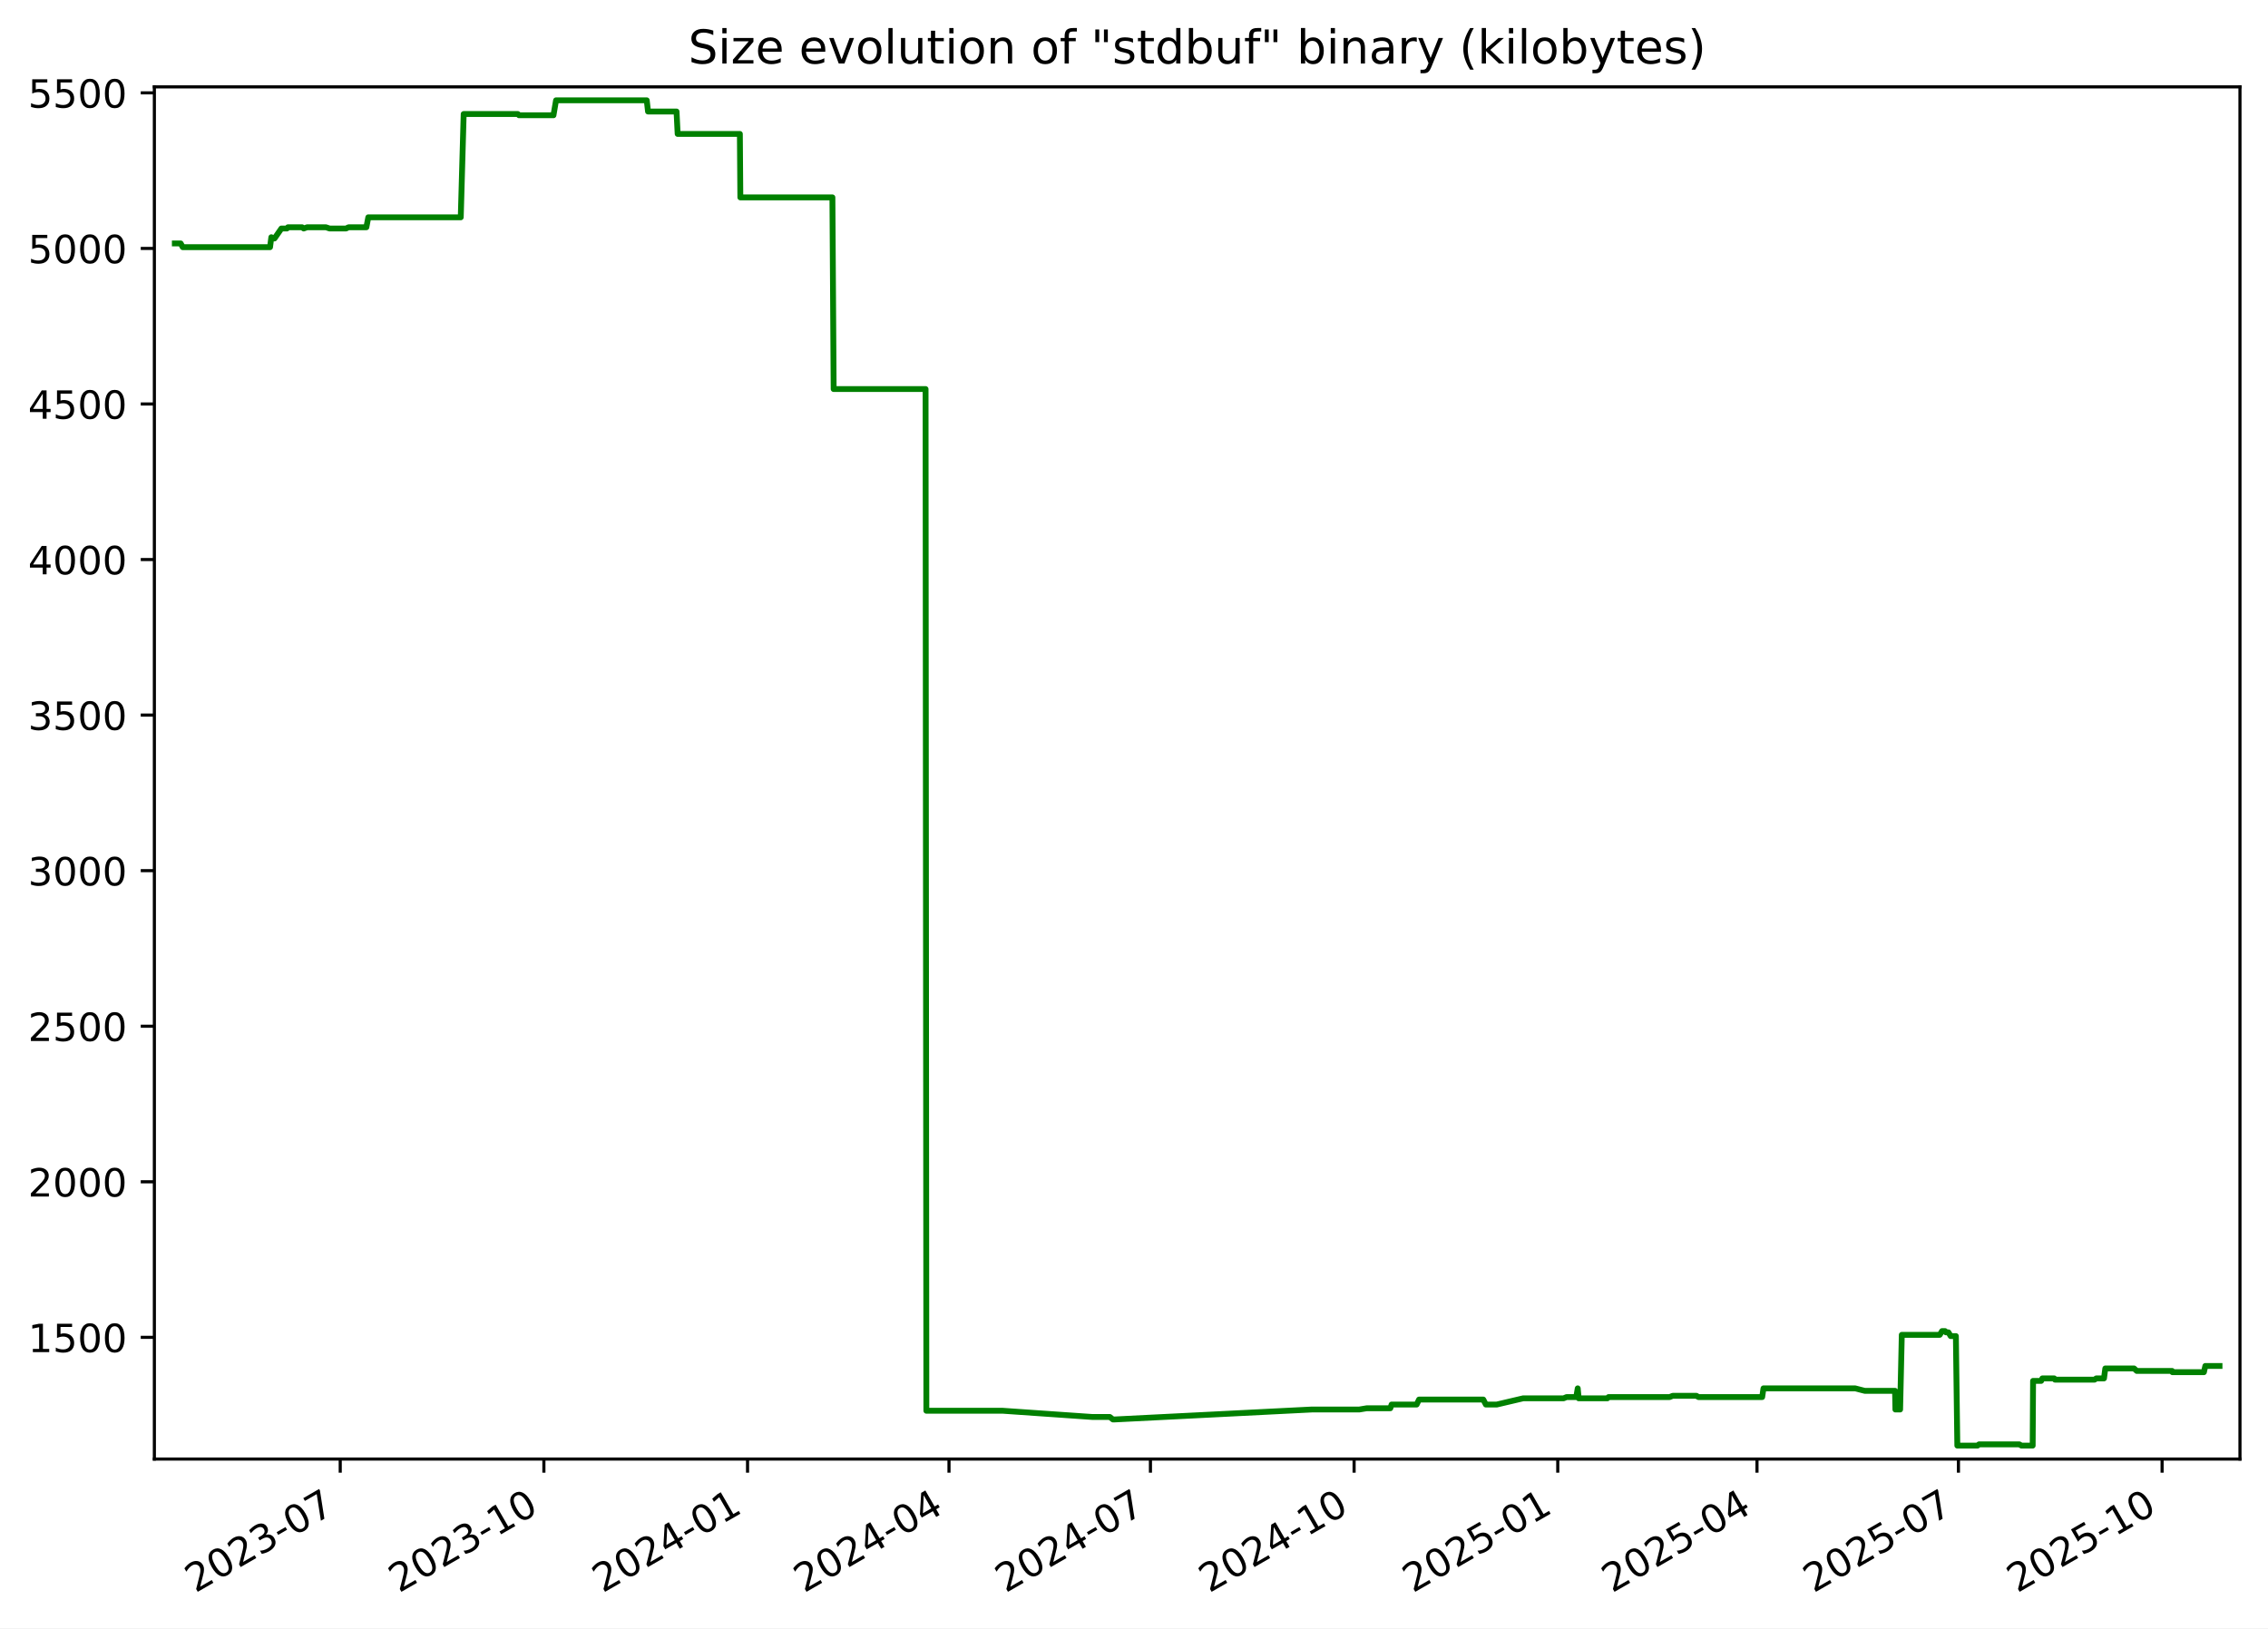
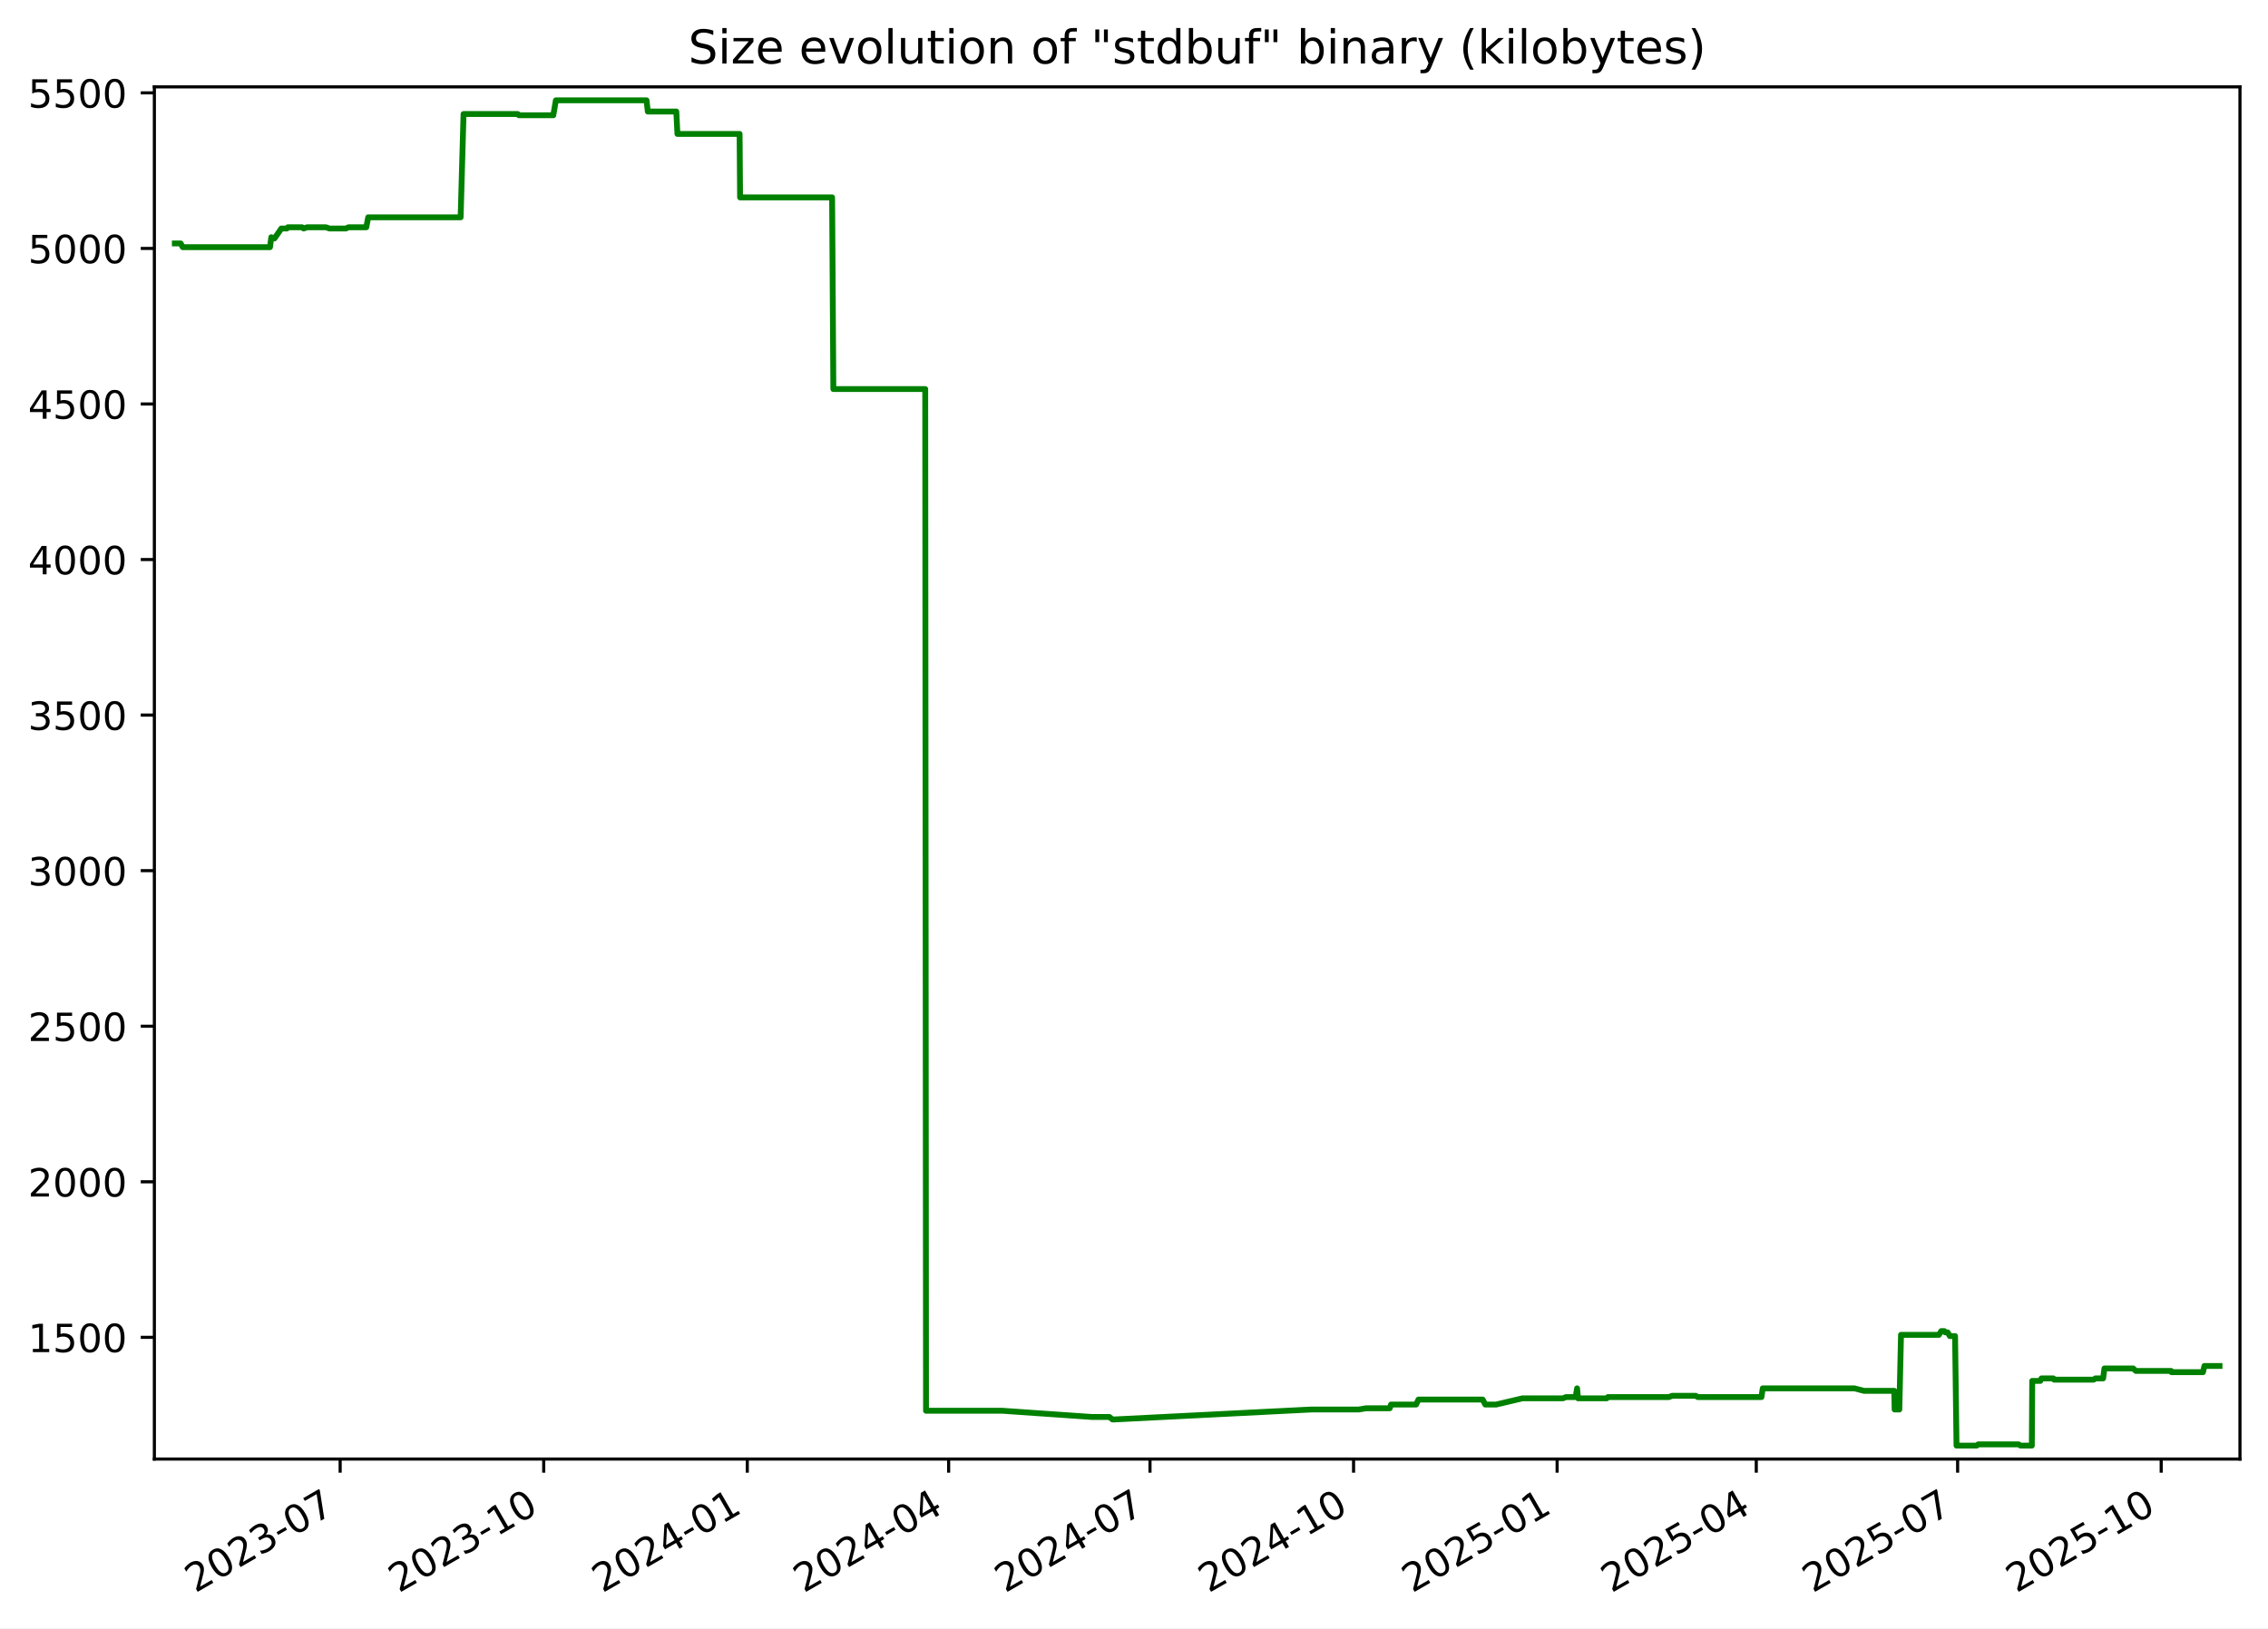
<svg xmlns="http://www.w3.org/2000/svg" xmlns:xlink="http://www.w3.org/1999/xlink" width="582.53pt" height="418.303pt" viewBox="0 0 582.53 418.303" version="1.1">
  <defs>
    <style type="text/css">*{stroke-linejoin: round; stroke-linecap: butt}</style>
  </defs>
  <g id="figure_1">
    <g id="patch_1">
      <path d="M -0 418.303  L 582.53 418.303  L 582.53 0  L -0 0  z " style="fill: #ffffff" />
    </g>
    <g id="axes_1">
      <g id="patch_2">
        <path d="M 39.65 374.83  L 575.33 374.83  L 575.33 22.318  L 39.65 22.318  z " style="fill: #ffffff" />
      </g>
      <g id="matplotlib.axis_1">
        <g id="xtick_1">
          <g id="line2d_1">
            <defs>
-               <path id="m951dda3ceb" d="M 0 0  L 0 3.5  " style="stroke: #000000; stroke-width: 0.8" />
+               <path id="meb27a8bdf3" d="M 0 0  L 0 3.5  " style="stroke: #000000; stroke-width: 0.8" />
            </defs>
            <g>
-               <use xlink:href="#m951dda3ceb" x="87.387" y="374.83" style="stroke: #000000; stroke-width: 0.8" />
+               <use xlink:href="#meb27a8bdf3" x="87.367" y="374.83" style="stroke: #000000; stroke-width: 0.8" />
            </g>
          </g>
          <g id="text_1">
-             <g transform="translate(50.16171 409.302) rotate(-30) scale(0.1 -0.1)">
+             <g transform="translate(50.14237 409.302) rotate(-30) scale(0.1 -0.1)">
              <defs>
                <path id="DejaVuSans-32" d="M 1228 531  L 3431 531  L 3431 0  L 469 0  L 469 531  Q 828 903 1448 1529  Q 2069 2156 2228 2338  Q 2531 2678 2651 2914  Q 2772 3150 2772 3378  Q 2772 3750 2511 3984  Q 2250 4219 1831 4219  Q 1534 4219 1204 4116  Q 875 4013 500 3803  L 500 4441  Q 881 4594 1212 4672  Q 1544 4750 1819 4750  Q 2544 4750 2975 4387  Q 3406 4025 3406 3419  Q 3406 3131 3298 2873  Q 3191 2616 2906 2266  Q 2828 2175 2409 1742  Q 1991 1309 1228 531  z " transform="scale(0.015625)" />
                <path id="DejaVuSans-30" d="M 2034 4250  Q 1547 4250 1301 3770  Q 1056 3291 1056 2328  Q 1056 1369 1301 889  Q 1547 409 2034 409  Q 2525 409 2770 889  Q 3016 1369 3016 2328  Q 3016 3291 2770 3770  Q 2525 4250 2034 4250  z M 2034 4750  Q 2819 4750 3233 4129  Q 3647 3509 3647 2328  Q 3647 1150 3233 529  Q 2819 -91 2034 -91  Q 1250 -91 836 529  Q 422 1150 422 2328  Q 422 3509 836 4129  Q 1250 4750 2034 4750  z " transform="scale(0.015625)" />
                <path id="DejaVuSans-33" d="M 2597 2516  Q 3050 2419 3304 2112  Q 3559 1806 3559 1356  Q 3559 666 3084 287  Q 2609 -91 1734 -91  Q 1441 -91 1130 -33  Q 819 25 488 141  L 488 750  Q 750 597 1062 519  Q 1375 441 1716 441  Q 2309 441 2620 675  Q 2931 909 2931 1356  Q 2931 1769 2642 2001  Q 2353 2234 1838 2234  L 1294 2234  L 1294 2753  L 1863 2753  Q 2328 2753 2575 2939  Q 2822 3125 2822 3475  Q 2822 3834 2567 4026  Q 2313 4219 1838 4219  Q 1578 4219 1281 4162  Q 984 4106 628 3988  L 628 4550  Q 988 4650 1302 4700  Q 1616 4750 1894 4750  Q 2613 4750 3031 4423  Q 3450 4097 3450 3541  Q 3450 3153 3228 2886  Q 3006 2619 2597 2516  z " transform="scale(0.015625)" />
                <path id="DejaVuSans-2d" d="M 313 2009  L 1997 2009  L 1997 1497  L 313 1497  L 313 2009  z " transform="scale(0.015625)" />
                <path id="DejaVuSans-37" d="M 525 4666  L 3525 4666  L 3525 4397  L 1831 0  L 1172 0  L 2766 4134  L 525 4134  L 525 4666  z " transform="scale(0.015625)" />
              </defs>
              <use xlink:href="#DejaVuSans-32" />
              <use xlink:href="#DejaVuSans-30" x="63.623" />
              <use xlink:href="#DejaVuSans-32" x="127.246" />
              <use xlink:href="#DejaVuSans-33" x="190.869" />
              <use xlink:href="#DejaVuSans-2d" x="254.492" />
              <use xlink:href="#DejaVuSans-30" x="290.576" />
              <use xlink:href="#DejaVuSans-37" x="354.199" />
            </g>
          </g>
        </g>
        <g id="xtick_2">
          <g id="line2d_2">
            <g>
-               <use xlink:href="#m951dda3ceb" x="139.696" y="374.83" style="stroke: #000000; stroke-width: 0.8" />
+               <use xlink:href="#meb27a8bdf3" x="139.653" y="374.83" style="stroke: #000000; stroke-width: 0.8" />
            </g>
          </g>
          <g id="text_2">
-             <g transform="translate(102.4712 409.302) rotate(-30) scale(0.1 -0.1)">
+             <g transform="translate(102.4281 409.302) rotate(-30) scale(0.1 -0.1)">
              <defs>
                <path id="DejaVuSans-31" d="M 794 531  L 1825 531  L 1825 4091  L 703 3866  L 703 4441  L 1819 4666  L 2450 4666  L 2450 531  L 3481 531  L 3481 0  L 794 0  L 794 531  z " transform="scale(0.015625)" />
              </defs>
              <use xlink:href="#DejaVuSans-32" />
              <use xlink:href="#DejaVuSans-30" x="63.623" />
              <use xlink:href="#DejaVuSans-32" x="127.246" />
              <use xlink:href="#DejaVuSans-33" x="190.869" />
              <use xlink:href="#DejaVuSans-2d" x="254.492" />
              <use xlink:href="#DejaVuSans-31" x="290.576" />
              <use xlink:href="#DejaVuSans-30" x="354.199" />
            </g>
          </g>
        </g>
        <g id="xtick_3">
          <g id="line2d_3">
            <g>
-               <use xlink:href="#m951dda3ceb" x="192.006" y="374.83" style="stroke: #000000; stroke-width: 0.8" />
+               <use xlink:href="#meb27a8bdf3" x="191.939" y="374.83" style="stroke: #000000; stroke-width: 0.8" />
            </g>
          </g>
          <g id="text_3">
-             <g transform="translate(154.7808 409.302) rotate(-30) scale(0.1 -0.1)">
+             <g transform="translate(154.7138 409.302) rotate(-30) scale(0.1 -0.1)">
              <defs>
                <path id="DejaVuSans-34" d="M 2419 4116  L 825 1625  L 2419 1625  L 2419 4116  z M 2253 4666  L 3047 4666  L 3047 1625  L 3713 1625  L 3713 1100  L 3047 1100  L 3047 0  L 2419 0  L 2419 1100  L 313 1100  L 313 1709  L 2253 4666  z " transform="scale(0.015625)" />
              </defs>
              <use xlink:href="#DejaVuSans-32" />
              <use xlink:href="#DejaVuSans-30" x="63.623" />
              <use xlink:href="#DejaVuSans-32" x="127.246" />
              <use xlink:href="#DejaVuSans-34" x="190.869" />
              <use xlink:href="#DejaVuSans-2d" x="254.492" />
              <use xlink:href="#DejaVuSans-30" x="290.576" />
              <use xlink:href="#DejaVuSans-31" x="354.199" />
            </g>
          </g>
        </g>
        <g id="xtick_4">
          <g id="line2d_4">
            <g>
-               <use xlink:href="#m951dda3ceb" x="243.747" y="374.83" style="stroke: #000000; stroke-width: 0.8" />
+               <use xlink:href="#meb27a8bdf3" x="243.656" y="374.83" style="stroke: #000000; stroke-width: 0.8" />
            </g>
          </g>
          <g id="text_4">
-             <g transform="translate(206.5217 409.302) rotate(-30) scale(0.1 -0.1)">
+             <g transform="translate(206.4312 409.302) rotate(-30) scale(0.1 -0.1)">
              <use xlink:href="#DejaVuSans-32" />
              <use xlink:href="#DejaVuSans-30" x="63.623" />
              <use xlink:href="#DejaVuSans-32" x="127.246" />
              <use xlink:href="#DejaVuSans-34" x="190.869" />
              <use xlink:href="#DejaVuSans-2d" x="254.492" />
              <use xlink:href="#DejaVuSans-30" x="290.576" />
              <use xlink:href="#DejaVuSans-34" x="354.199" />
            </g>
          </g>
        </g>
        <g id="xtick_5">
          <g id="line2d_5">
            <g>
-               <use xlink:href="#m951dda3ceb" x="295.487" y="374.83" style="stroke: #000000; stroke-width: 0.8" />
+               <use xlink:href="#meb27a8bdf3" x="295.373" y="374.83" style="stroke: #000000; stroke-width: 0.8" />
            </g>
          </g>
          <g id="text_5">
-             <g transform="translate(258.2627 409.302) rotate(-30) scale(0.1 -0.1)">
+             <g transform="translate(258.1486 409.302) rotate(-30) scale(0.1 -0.1)">
              <use xlink:href="#DejaVuSans-32" />
              <use xlink:href="#DejaVuSans-30" x="63.623" />
              <use xlink:href="#DejaVuSans-32" x="127.246" />
              <use xlink:href="#DejaVuSans-34" x="190.869" />
              <use xlink:href="#DejaVuSans-2d" x="254.492" />
              <use xlink:href="#DejaVuSans-30" x="290.576" />
              <use xlink:href="#DejaVuSans-37" x="354.199" />
            </g>
          </g>
        </g>
        <g id="xtick_6">
          <g id="line2d_6">
            <g>
-               <use xlink:href="#m951dda3ceb" x="347.797" y="374.83" style="stroke: #000000; stroke-width: 0.8" />
+               <use xlink:href="#meb27a8bdf3" x="347.659" y="374.83" style="stroke: #000000; stroke-width: 0.8" />
            </g>
          </g>
          <g id="text_6">
-             <g transform="translate(310.5722 409.302) rotate(-30) scale(0.1 -0.1)">
+             <g transform="translate(310.4343 409.302) rotate(-30) scale(0.1 -0.1)">
              <use xlink:href="#DejaVuSans-32" />
              <use xlink:href="#DejaVuSans-30" x="63.623" />
              <use xlink:href="#DejaVuSans-32" x="127.246" />
              <use xlink:href="#DejaVuSans-34" x="190.869" />
              <use xlink:href="#DejaVuSans-2d" x="254.492" />
              <use xlink:href="#DejaVuSans-31" x="290.576" />
              <use xlink:href="#DejaVuSans-30" x="354.199" />
            </g>
          </g>
        </g>
        <g id="xtick_7">
          <g id="line2d_7">
            <g>
-               <use xlink:href="#m951dda3ceb" x="400.107" y="374.83" style="stroke: #000000; stroke-width: 0.8" />
+               <use xlink:href="#meb27a8bdf3" x="399.945" y="374.83" style="stroke: #000000; stroke-width: 0.8" />
            </g>
          </g>
          <g id="text_7">
-             <g transform="translate(362.8817 409.302) rotate(-30) scale(0.1 -0.1)">
+             <g transform="translate(362.72 409.302) rotate(-30) scale(0.1 -0.1)">
              <defs>
                <path id="DejaVuSans-35" d="M 691 4666  L 3169 4666  L 3169 4134  L 1269 4134  L 1269 2991  Q 1406 3038 1543 3061  Q 1681 3084 1819 3084  Q 2600 3084 3056 2656  Q 3513 2228 3513 1497  Q 3513 744 3044 326  Q 2575 -91 1722 -91  Q 1428 -91 1123 -41  Q 819 9 494 109  L 494 744  Q 775 591 1075 516  Q 1375 441 1709 441  Q 2250 441 2565 725  Q 2881 1009 2881 1497  Q 2881 1984 2565 2268  Q 2250 2553 1709 2553  Q 1456 2553 1204 2497  Q 953 2441 691 2322  L 691 4666  z " transform="scale(0.015625)" />
              </defs>
              <use xlink:href="#DejaVuSans-32" />
              <use xlink:href="#DejaVuSans-30" x="63.623" />
              <use xlink:href="#DejaVuSans-32" x="127.246" />
              <use xlink:href="#DejaVuSans-35" x="190.869" />
              <use xlink:href="#DejaVuSans-2d" x="254.492" />
              <use xlink:href="#DejaVuSans-30" x="290.576" />
              <use xlink:href="#DejaVuSans-31" x="354.199" />
            </g>
          </g>
        </g>
        <g id="xtick_8">
          <g id="line2d_8">
            <g>
-               <use xlink:href="#m951dda3ceb" x="451.279" y="374.83" style="stroke: #000000; stroke-width: 0.8" />
+               <use xlink:href="#meb27a8bdf3" x="451.094" y="374.83" style="stroke: #000000; stroke-width: 0.8" />
            </g>
          </g>
          <g id="text_8">
-             <g transform="translate(414.0541 409.302) rotate(-30) scale(0.1 -0.1)">
+             <g transform="translate(413.8691 409.302) rotate(-30) scale(0.1 -0.1)">
              <use xlink:href="#DejaVuSans-32" />
              <use xlink:href="#DejaVuSans-30" x="63.623" />
              <use xlink:href="#DejaVuSans-32" x="127.246" />
              <use xlink:href="#DejaVuSans-35" x="190.869" />
              <use xlink:href="#DejaVuSans-2d" x="254.492" />
              <use xlink:href="#DejaVuSans-30" x="290.576" />
              <use xlink:href="#DejaVuSans-34" x="354.199" />
            </g>
          </g>
        </g>
        <g id="xtick_9">
          <g id="line2d_9">
            <g>
-               <use xlink:href="#m951dda3ceb" x="503.02" y="374.83" style="stroke: #000000; stroke-width: 0.8" />
+               <use xlink:href="#meb27a8bdf3" x="502.811" y="374.83" style="stroke: #000000; stroke-width: 0.8" />
            </g>
          </g>
          <g id="text_9">
-             <g transform="translate(465.7951 409.302) rotate(-30) scale(0.1 -0.1)">
+             <g transform="translate(465.5865 409.302) rotate(-30) scale(0.1 -0.1)">
              <use xlink:href="#DejaVuSans-32" />
              <use xlink:href="#DejaVuSans-30" x="63.623" />
              <use xlink:href="#DejaVuSans-32" x="127.246" />
              <use xlink:href="#DejaVuSans-35" x="190.869" />
              <use xlink:href="#DejaVuSans-2d" x="254.492" />
              <use xlink:href="#DejaVuSans-30" x="290.576" />
              <use xlink:href="#DejaVuSans-37" x="354.199" />
            </g>
          </g>
        </g>
        <g id="xtick_10">
          <g id="line2d_10">
            <g>
-               <use xlink:href="#m951dda3ceb" x="555.329" y="374.83" style="stroke: #000000; stroke-width: 0.8" />
+               <use xlink:href="#meb27a8bdf3" x="555.097" y="374.83" style="stroke: #000000; stroke-width: 0.8" />
            </g>
          </g>
          <g id="text_10">
-             <g transform="translate(518.1046 409.302) rotate(-30) scale(0.1 -0.1)">
+             <g transform="translate(517.8722 409.302) rotate(-30) scale(0.1 -0.1)">
              <use xlink:href="#DejaVuSans-32" />
              <use xlink:href="#DejaVuSans-30" x="63.623" />
              <use xlink:href="#DejaVuSans-32" x="127.246" />
              <use xlink:href="#DejaVuSans-35" x="190.869" />
              <use xlink:href="#DejaVuSans-2d" x="254.492" />
              <use xlink:href="#DejaVuSans-31" x="290.576" />
              <use xlink:href="#DejaVuSans-30" x="354.199" />
            </g>
          </g>
        </g>
      </g>
      <g id="matplotlib.axis_2">
        <g id="ytick_1">
          <g id="line2d_11">
            <defs>
-               <path id="m2851df9802" d="M 0 0  L -3.5 0  " style="stroke: #000000; stroke-width: 0.8" />
+               <path id="m3ce2011bb5" d="M 0 0  L -3.5 0  " style="stroke: #000000; stroke-width: 0.8" />
            </defs>
            <g>
-               <use xlink:href="#m2851df9802" x="39.65" y="343.56" style="stroke: #000000; stroke-width: 0.8" />
+               <use xlink:href="#m3ce2011bb5" x="39.65" y="343.56" style="stroke: #000000; stroke-width: 0.8" />
            </g>
          </g>
          <g id="text_11">
            <g transform="translate(7.2 347.3591) scale(0.1 -0.1)">
              <use xlink:href="#DejaVuSans-31" />
              <use xlink:href="#DejaVuSans-35" x="63.623" />
              <use xlink:href="#DejaVuSans-30" x="127.246" />
              <use xlink:href="#DejaVuSans-30" x="190.869" />
            </g>
          </g>
        </g>
        <g id="ytick_2">
          <g id="line2d_12">
            <g>
-               <use xlink:href="#m2851df9802" x="39.65" y="303.597" style="stroke: #000000; stroke-width: 0.8" />
+               <use xlink:href="#m3ce2011bb5" x="39.65" y="303.597" style="stroke: #000000; stroke-width: 0.8" />
            </g>
          </g>
          <g id="text_12">
            <g transform="translate(7.2 307.3961) scale(0.1 -0.1)">
              <use xlink:href="#DejaVuSans-32" />
              <use xlink:href="#DejaVuSans-30" x="63.623" />
              <use xlink:href="#DejaVuSans-30" x="127.246" />
              <use xlink:href="#DejaVuSans-30" x="190.869" />
            </g>
          </g>
        </g>
        <g id="ytick_3">
          <g id="line2d_13">
            <g>
-               <use xlink:href="#m2851df9802" x="39.65" y="263.634" style="stroke: #000000; stroke-width: 0.8" />
+               <use xlink:href="#m3ce2011bb5" x="39.65" y="263.634" style="stroke: #000000; stroke-width: 0.8" />
            </g>
          </g>
          <g id="text_13">
            <g transform="translate(7.2 267.4331) scale(0.1 -0.1)">
              <use xlink:href="#DejaVuSans-32" />
              <use xlink:href="#DejaVuSans-35" x="63.623" />
              <use xlink:href="#DejaVuSans-30" x="127.246" />
              <use xlink:href="#DejaVuSans-30" x="190.869" />
            </g>
          </g>
        </g>
        <g id="ytick_4">
          <g id="line2d_14">
            <g>
-               <use xlink:href="#m2851df9802" x="39.65" y="223.671" style="stroke: #000000; stroke-width: 0.8" />
+               <use xlink:href="#m3ce2011bb5" x="39.65" y="223.671" style="stroke: #000000; stroke-width: 0.8" />
            </g>
          </g>
          <g id="text_14">
            <g transform="translate(7.2 227.4701) scale(0.1 -0.1)">
              <use xlink:href="#DejaVuSans-33" />
              <use xlink:href="#DejaVuSans-30" x="63.623" />
              <use xlink:href="#DejaVuSans-30" x="127.246" />
              <use xlink:href="#DejaVuSans-30" x="190.869" />
            </g>
          </g>
        </g>
        <g id="ytick_5">
          <g id="line2d_15">
            <g>
-               <use xlink:href="#m2851df9802" x="39.65" y="183.708" style="stroke: #000000; stroke-width: 0.8" />
+               <use xlink:href="#m3ce2011bb5" x="39.65" y="183.708" style="stroke: #000000; stroke-width: 0.8" />
            </g>
          </g>
          <g id="text_15">
            <g transform="translate(7.2 187.5071) scale(0.1 -0.1)">
              <use xlink:href="#DejaVuSans-33" />
              <use xlink:href="#DejaVuSans-35" x="63.623" />
              <use xlink:href="#DejaVuSans-30" x="127.246" />
              <use xlink:href="#DejaVuSans-30" x="190.869" />
            </g>
          </g>
        </g>
        <g id="ytick_6">
          <g id="line2d_16">
            <g>
-               <use xlink:href="#m2851df9802" x="39.65" y="143.745" style="stroke: #000000; stroke-width: 0.8" />
+               <use xlink:href="#m3ce2011bb5" x="39.65" y="143.745" style="stroke: #000000; stroke-width: 0.8" />
            </g>
          </g>
          <g id="text_16">
            <g transform="translate(7.2 147.5441) scale(0.1 -0.1)">
              <use xlink:href="#DejaVuSans-34" />
              <use xlink:href="#DejaVuSans-30" x="63.623" />
              <use xlink:href="#DejaVuSans-30" x="127.246" />
              <use xlink:href="#DejaVuSans-30" x="190.869" />
            </g>
          </g>
        </g>
        <g id="ytick_7">
          <g id="line2d_17">
            <g>
-               <use xlink:href="#m2851df9802" x="39.65" y="103.782" style="stroke: #000000; stroke-width: 0.8" />
+               <use xlink:href="#m3ce2011bb5" x="39.65" y="103.782" style="stroke: #000000; stroke-width: 0.8" />
            </g>
          </g>
          <g id="text_17">
            <g transform="translate(7.2 107.5811) scale(0.1 -0.1)">
              <use xlink:href="#DejaVuSans-34" />
              <use xlink:href="#DejaVuSans-35" x="63.623" />
              <use xlink:href="#DejaVuSans-30" x="127.246" />
              <use xlink:href="#DejaVuSans-30" x="190.869" />
            </g>
          </g>
        </g>
        <g id="ytick_8">
          <g id="line2d_18">
            <g>
-               <use xlink:href="#m2851df9802" x="39.65" y="63.819" style="stroke: #000000; stroke-width: 0.8" />
+               <use xlink:href="#m3ce2011bb5" x="39.65" y="63.819" style="stroke: #000000; stroke-width: 0.8" />
            </g>
          </g>
          <g id="text_18">
            <g transform="translate(7.2 67.61812) scale(0.1 -0.1)">
              <use xlink:href="#DejaVuSans-35" />
              <use xlink:href="#DejaVuSans-30" x="63.623" />
              <use xlink:href="#DejaVuSans-30" x="127.246" />
              <use xlink:href="#DejaVuSans-30" x="190.869" />
            </g>
          </g>
        </g>
        <g id="ytick_9">
          <g id="line2d_19">
            <g>
-               <use xlink:href="#m2851df9802" x="39.65" y="23.856" style="stroke: #000000; stroke-width: 0.8" />
+               <use xlink:href="#m3ce2011bb5" x="39.65" y="23.856" style="stroke: #000000; stroke-width: 0.8" />
            </g>
          </g>
          <g id="text_19">
            <g transform="translate(7.2 27.65512) scale(0.1 -0.1)">
              <use xlink:href="#DejaVuSans-35" />
              <use xlink:href="#DejaVuSans-35" x="63.623" />
              <use xlink:href="#DejaVuSans-30" x="127.246" />
              <use xlink:href="#DejaVuSans-30" x="190.869" />
            </g>
          </g>
        </g>
      </g>
      <g id="line2d_20">
-         <path d="M 44.902 62.54  L 46.407 62.54  L 46.933 63.499  L 69.358 63.499  L 69.691 60.942  L 70.302 61.261  L 70.504 61.261  L 72.276 58.704  L 73.695 58.704  L 73.961 58.384  L 77.597 58.384  L 78.007 58.704  L 78.882 58.384  L 83.715 58.384  L 84.659 58.704  L 88.877 58.704  L 89.536 58.384  L 94.101 58.384  L 94.596 55.826  L 118.345 55.826  L 119.094 29.291  L 132.995 29.291  L 133.315 29.611  L 142.158 29.611  L 142.817 25.774  L 166.117 25.774  L 166.443 28.651  L 173.768 28.651  L 174.054 34.406  L 190.033 34.406  L 190.155 50.711  L 213.802 50.711  L 214.122 99.945  L 237.731 99.945  L 237.933 362.422  L 257.552 362.422  L 280.597 364.021  L 285.057 364.021  L 285.858 364.66  L 286.204 364.66  L 336.894 362.103  L 349.107 362.103  L 351.039 361.783  L 357.097 361.783  L 357.428 360.824  L 363.864 360.824  L 364.479 359.545  L 380.975 359.545  L 381.642 360.824  L 384.442 360.824  L 391.236 359.225  L 401.618 359.225  L 402.365 358.906  L 404.857 358.906  L 405.236 356.668  L 405.475 359.225  L 412.854 359.225  L 413.158 358.906  L 428.836 358.906  L 429.625 358.586  L 435.721 358.586  L 436.256 358.906  L 452.609 358.906  L 452.944 356.668  L 476.48 356.668  L 478.965 357.307  L 486.743 357.307  L 486.831 362.103  L 488.038 362.103  L 488.47 342.92  L 498.21 342.92  L 498.811 341.961  L 499.593 341.961  L 499.813 342.281  L 500.445 342.281  L 501.026 343.24  L 502.364 343.24  L 502.734 371.374  L 507.916 371.374  L 508.307 371.054  L 518.664 371.054  L 519.201 371.374  L 522.089 371.374  L 522.19 354.75  L 524.272 354.75  L 524.572 354.11  L 527.622 354.11  L 527.817 354.43  L 537.99 354.43  L 538.42 354.11  L 540.405 354.11  L 540.743 351.552  L 548.122 351.552  L 548.828 352.192  L 557.891 352.192  L 557.978 352.512  L 566.066 352.512  L 566.434 350.913  L 570.078 350.913  L 570.078 350.913  " clip-path="url(#pb9a19d7358)" style="fill: none; stroke: #008000; stroke-width: 1.5; stroke-linecap: square" />
+         <path d="M 44.902 62.54  L 46.406 62.54  L 46.932 63.499  L 69.347 63.499  L 69.68 60.942  L 70.29 61.261  L 70.492 61.261  L 72.264 58.704  L 73.682 58.704  L 73.948 58.384  L 77.582 58.384  L 77.992 58.704  L 78.867 58.384  L 83.697 58.384  L 84.641 58.704  L 88.857 58.704  L 89.516 58.384  L 94.079 58.384  L 94.574 55.826  L 118.311 55.826  L 119.06 29.291  L 132.955 29.291  L 133.275 29.611  L 142.114 29.611  L 142.773 25.774  L 166.062 25.774  L 166.387 28.651  L 173.709 28.651  L 173.996 34.406  L 189.966 34.406  L 190.089 50.711  L 213.725 50.711  L 214.045 99.945  L 237.643 99.945  L 237.845 362.422  L 257.456 362.422  L 280.49 364.021  L 284.948 364.021  L 285.748 364.66  L 286.094 364.66  L 336.761 362.103  L 348.969 362.103  L 350.899 361.783  L 356.955 361.783  L 357.286 360.824  L 363.719 360.824  L 364.334 359.545  L 380.822 359.545  L 381.489 360.824  L 384.287 360.824  L 391.078 359.225  L 401.455 359.225  L 402.202 358.906  L 404.693 358.906  L 405.072 356.668  L 405.311 359.225  L 412.686 359.225  L 412.991 358.906  L 428.661 358.906  L 429.45 358.586  L 435.543 358.586  L 436.078 358.906  L 452.423 358.906  L 452.758 356.668  L 476.284 356.668  L 478.767 357.307  L 486.542 357.307  L 486.63 362.103  L 487.836 362.103  L 488.268 342.92  L 498.003 342.92  L 498.604 341.961  L 499.386 341.961  L 499.606 342.281  L 500.238 342.281  L 500.818 343.24  L 502.156 343.24  L 502.525 371.374  L 507.706 371.374  L 508.096 371.054  L 518.448 371.054  L 518.985 371.374  L 521.871 371.374  L 521.973 354.75  L 524.054 354.75  L 524.353 354.11  L 527.402 354.11  L 527.597 354.43  L 537.765 354.43  L 538.195 354.11  L 540.18 354.11  L 540.518 351.552  L 547.893 351.552  L 548.598 352.192  L 557.657 352.192  L 557.745 352.512  L 565.829 352.512  L 566.197 350.913  L 570.078 350.913  L 570.078 350.913  " clip-path="url(#pdcdfd166cd)" style="fill: none; stroke: #008000; stroke-width: 1.5; stroke-linecap: square" />
      </g>
      <g id="patch_3">
        <path d="M 39.65 374.83  L 39.65 22.318  " style="fill: none; stroke: #000000; stroke-width: 0.8; stroke-linejoin: miter; stroke-linecap: square" />
      </g>
      <g id="patch_4">
        <path d="M 575.33 374.83  L 575.33 22.318  " style="fill: none; stroke: #000000; stroke-width: 0.8; stroke-linejoin: miter; stroke-linecap: square" />
      </g>
      <g id="patch_5">
        <path d="M 39.65 374.83  L 575.33 374.83  " style="fill: none; stroke: #000000; stroke-width: 0.8; stroke-linejoin: miter; stroke-linecap: square" />
      </g>
      <g id="patch_6">
        <path d="M 39.65 22.318  L 575.33 22.318  " style="fill: none; stroke: #000000; stroke-width: 0.8; stroke-linejoin: miter; stroke-linecap: square" />
      </g>
      <g id="text_20">
        <g transform="translate(176.7837 16.31812) scale(0.12 -0.12)">
          <defs>
            <path id="DejaVuSans-53" d="M 3425 4513  L 3425 3897  Q 3066 4069 2747 4153  Q 2428 4238 2131 4238  Q 1616 4238 1336 4038  Q 1056 3838 1056 3469  Q 1056 3159 1242 3001  Q 1428 2844 1947 2747  L 2328 2669  Q 3034 2534 3370 2195  Q 3706 1856 3706 1288  Q 3706 609 3251 259  Q 2797 -91 1919 -91  Q 1588 -91 1214 -16  Q 841 59 441 206  L 441 856  Q 825 641 1194 531  Q 1563 422 1919 422  Q 2459 422 2753 634  Q 3047 847 3047 1241  Q 3047 1584 2836 1778  Q 2625 1972 2144 2069  L 1759 2144  Q 1053 2284 737 2584  Q 422 2884 422 3419  Q 422 4038 858 4394  Q 1294 4750 2059 4750  Q 2388 4750 2728 4690  Q 3069 4631 3425 4513  z " transform="scale(0.015625)" />
            <path id="DejaVuSans-69" d="M 603 3500  L 1178 3500  L 1178 0  L 603 0  L 603 3500  z M 603 4863  L 1178 4863  L 1178 4134  L 603 4134  L 603 4863  z " transform="scale(0.015625)" />
            <path id="DejaVuSans-7a" d="M 353 3500  L 3084 3500  L 3084 2975  L 922 459  L 3084 459  L 3084 0  L 275 0  L 275 525  L 2438 3041  L 353 3041  L 353 3500  z " transform="scale(0.015625)" />
            <path id="DejaVuSans-65" d="M 3597 1894  L 3597 1613  L 953 1613  Q 991 1019 1311 708  Q 1631 397 2203 397  Q 2534 397 2845 478  Q 3156 559 3463 722  L 3463 178  Q 3153 47 2828 -22  Q 2503 -91 2169 -91  Q 1331 -91 842 396  Q 353 884 353 1716  Q 353 2575 817 3079  Q 1281 3584 2069 3584  Q 2775 3584 3186 3129  Q 3597 2675 3597 1894  z M 3022 2063  Q 3016 2534 2758 2815  Q 2500 3097 2075 3097  Q 1594 3097 1305 2825  Q 1016 2553 972 2059  L 3022 2063  z " transform="scale(0.015625)" />
            <path id="DejaVuSans-20" transform="scale(0.015625)" />
            <path id="DejaVuSans-76" d="M 191 3500  L 800 3500  L 1894 563  L 2988 3500  L 3597 3500  L 2284 0  L 1503 0  L 191 3500  z " transform="scale(0.015625)" />
            <path id="DejaVuSans-6f" d="M 1959 3097  Q 1497 3097 1228 2736  Q 959 2375 959 1747  Q 959 1119 1226 758  Q 1494 397 1959 397  Q 2419 397 2687 759  Q 2956 1122 2956 1747  Q 2956 2369 2687 2733  Q 2419 3097 1959 3097  z M 1959 3584  Q 2709 3584 3137 3096  Q 3566 2609 3566 1747  Q 3566 888 3137 398  Q 2709 -91 1959 -91  Q 1206 -91 779 398  Q 353 888 353 1747  Q 353 2609 779 3096  Q 1206 3584 1959 3584  z " transform="scale(0.015625)" />
            <path id="DejaVuSans-6c" d="M 603 4863  L 1178 4863  L 1178 0  L 603 0  L 603 4863  z " transform="scale(0.015625)" />
            <path id="DejaVuSans-75" d="M 544 1381  L 544 3500  L 1119 3500  L 1119 1403  Q 1119 906 1312 657  Q 1506 409 1894 409  Q 2359 409 2629 706  Q 2900 1003 2900 1516  L 2900 3500  L 3475 3500  L 3475 0  L 2900 0  L 2900 538  Q 2691 219 2414 64  Q 2138 -91 1772 -91  Q 1169 -91 856 284  Q 544 659 544 1381  z M 1991 3584  L 1991 3584  z " transform="scale(0.015625)" />
            <path id="DejaVuSans-74" d="M 1172 4494  L 1172 3500  L 2356 3500  L 2356 3053  L 1172 3053  L 1172 1153  Q 1172 725 1289 603  Q 1406 481 1766 481  L 2356 481  L 2356 0  L 1766 0  Q 1100 0 847 248  Q 594 497 594 1153  L 594 3053  L 172 3053  L 172 3500  L 594 3500  L 594 4494  L 1172 4494  z " transform="scale(0.015625)" />
            <path id="DejaVuSans-6e" d="M 3513 2113  L 3513 0  L 2938 0  L 2938 2094  Q 2938 2591 2744 2837  Q 2550 3084 2163 3084  Q 1697 3084 1428 2787  Q 1159 2491 1159 1978  L 1159 0  L 581 0  L 581 3500  L 1159 3500  L 1159 2956  Q 1366 3272 1645 3428  Q 1925 3584 2291 3584  Q 2894 3584 3203 3211  Q 3513 2838 3513 2113  z " transform="scale(0.015625)" />
            <path id="DejaVuSans-66" d="M 2375 4863  L 2375 4384  L 1825 4384  Q 1516 4384 1395 4259  Q 1275 4134 1275 3809  L 1275 3500  L 2222 3500  L 2222 3053  L 1275 3053  L 1275 0  L 697 0  L 697 3053  L 147 3053  L 147 3500  L 697 3500  L 697 3744  Q 697 4328 969 4595  Q 1241 4863 1831 4863  L 2375 4863  z " transform="scale(0.015625)" />
            <path id="DejaVuSans-22" d="M 1147 4666  L 1147 2931  L 616 2931  L 616 4666  L 1147 4666  z M 2328 4666  L 2328 2931  L 1797 2931  L 1797 4666  L 2328 4666  z " transform="scale(0.015625)" />
            <path id="DejaVuSans-73" d="M 2834 3397  L 2834 2853  Q 2591 2978 2328 3040  Q 2066 3103 1784 3103  Q 1356 3103 1142 2972  Q 928 2841 928 2578  Q 928 2378 1081 2264  Q 1234 2150 1697 2047  L 1894 2003  Q 2506 1872 2764 1633  Q 3022 1394 3022 966  Q 3022 478 2636 193  Q 2250 -91 1575 -91  Q 1294 -91 989 -36  Q 684 19 347 128  L 347 722  Q 666 556 975 473  Q 1284 391 1588 391  Q 1994 391 2212 530  Q 2431 669 2431 922  Q 2431 1156 2273 1281  Q 2116 1406 1581 1522  L 1381 1569  Q 847 1681 609 1914  Q 372 2147 372 2553  Q 372 3047 722 3315  Q 1072 3584 1716 3584  Q 2034 3584 2315 3537  Q 2597 3491 2834 3397  z " transform="scale(0.015625)" />
            <path id="DejaVuSans-64" d="M 2906 2969  L 2906 4863  L 3481 4863  L 3481 0  L 2906 0  L 2906 525  Q 2725 213 2448 61  Q 2172 -91 1784 -91  Q 1150 -91 751 415  Q 353 922 353 1747  Q 353 2572 751 3078  Q 1150 3584 1784 3584  Q 2172 3584 2448 3432  Q 2725 3281 2906 2969  z M 947 1747  Q 947 1113 1208 752  Q 1469 391 1925 391  Q 2381 391 2643 752  Q 2906 1113 2906 1747  Q 2906 2381 2643 2742  Q 2381 3103 1925 3103  Q 1469 3103 1208 2742  Q 947 2381 947 1747  z " transform="scale(0.015625)" />
            <path id="DejaVuSans-62" d="M 3116 1747  Q 3116 2381 2855 2742  Q 2594 3103 2138 3103  Q 1681 3103 1420 2742  Q 1159 2381 1159 1747  Q 1159 1113 1420 752  Q 1681 391 2138 391  Q 2594 391 2855 752  Q 3116 1113 3116 1747  z M 1159 2969  Q 1341 3281 1617 3432  Q 1894 3584 2278 3584  Q 2916 3584 3314 3078  Q 3713 2572 3713 1747  Q 3713 922 3314 415  Q 2916 -91 2278 -91  Q 1894 -91 1617 61  Q 1341 213 1159 525  L 1159 0  L 581 0  L 581 4863  L 1159 4863  L 1159 2969  z " transform="scale(0.015625)" />
            <path id="DejaVuSans-61" d="M 2194 1759  Q 1497 1759 1228 1600  Q 959 1441 959 1056  Q 959 750 1161 570  Q 1363 391 1709 391  Q 2188 391 2477 730  Q 2766 1069 2766 1631  L 2766 1759  L 2194 1759  z M 3341 1997  L 3341 0  L 2766 0  L 2766 531  Q 2569 213 2275 61  Q 1981 -91 1556 -91  Q 1019 -91 701 211  Q 384 513 384 1019  Q 384 1609 779 1909  Q 1175 2209 1959 2209  L 2766 2209  L 2766 2266  Q 2766 2663 2505 2880  Q 2244 3097 1772 3097  Q 1472 3097 1187 3025  Q 903 2953 641 2809  L 641 3341  Q 956 3463 1253 3523  Q 1550 3584 1831 3584  Q 2591 3584 2966 3190  Q 3341 2797 3341 1997  z " transform="scale(0.015625)" />
            <path id="DejaVuSans-72" d="M 2631 2963  Q 2534 3019 2420 3045  Q 2306 3072 2169 3072  Q 1681 3072 1420 2755  Q 1159 2438 1159 1844  L 1159 0  L 581 0  L 581 3500  L 1159 3500  L 1159 2956  Q 1341 3275 1631 3429  Q 1922 3584 2338 3584  Q 2397 3584 2469 3576  Q 2541 3569 2628 3553  L 2631 2963  z " transform="scale(0.015625)" />
            <path id="DejaVuSans-79" d="M 2059 -325  Q 1816 -950 1584 -1140  Q 1353 -1331 966 -1331  L 506 -1331  L 506 -850  L 844 -850  Q 1081 -850 1212 -737  Q 1344 -625 1503 -206  L 1606 56  L 191 3500  L 800 3500  L 1894 763  L 2988 3500  L 3597 3500  L 2059 -325  z " transform="scale(0.015625)" />
            <path id="DejaVuSans-28" d="M 1984 4856  Q 1566 4138 1362 3434  Q 1159 2731 1159 2009  Q 1159 1288 1364 580  Q 1569 -128 1984 -844  L 1484 -844  Q 1016 -109 783 600  Q 550 1309 550 2009  Q 550 2706 781 3412  Q 1013 4119 1484 4856  L 1984 4856  z " transform="scale(0.015625)" />
            <path id="DejaVuSans-6b" d="M 581 4863  L 1159 4863  L 1159 1991  L 2875 3500  L 3609 3500  L 1753 1863  L 3688 0  L 2938 0  L 1159 1709  L 1159 0  L 581 0  L 581 4863  z " transform="scale(0.015625)" />
            <path id="DejaVuSans-29" d="M 513 4856  L 1013 4856  Q 1481 4119 1714 3412  Q 1947 2706 1947 2009  Q 1947 1309 1714 600  Q 1481 -109 1013 -844  L 513 -844  Q 928 -128 1133 580  Q 1338 1288 1338 2009  Q 1338 2731 1133 3434  Q 928 4138 513 4856  z " transform="scale(0.015625)" />
          </defs>
          <use xlink:href="#DejaVuSans-53" />
          <use xlink:href="#DejaVuSans-69" x="63.477" />
          <use xlink:href="#DejaVuSans-7a" x="91.26" />
          <use xlink:href="#DejaVuSans-65" x="143.75" />
          <use xlink:href="#DejaVuSans-20" x="205.273" />
          <use xlink:href="#DejaVuSans-65" x="237.061" />
          <use xlink:href="#DejaVuSans-76" x="298.584" />
          <use xlink:href="#DejaVuSans-6f" x="357.764" />
          <use xlink:href="#DejaVuSans-6c" x="418.945" />
          <use xlink:href="#DejaVuSans-75" x="446.729" />
          <use xlink:href="#DejaVuSans-74" x="510.107" />
          <use xlink:href="#DejaVuSans-69" x="549.316" />
          <use xlink:href="#DejaVuSans-6f" x="577.1" />
          <use xlink:href="#DejaVuSans-6e" x="638.281" />
          <use xlink:href="#DejaVuSans-20" x="701.66" />
          <use xlink:href="#DejaVuSans-6f" x="733.447" />
          <use xlink:href="#DejaVuSans-66" x="794.629" />
          <use xlink:href="#DejaVuSans-20" x="829.834" />
          <use xlink:href="#DejaVuSans-22" x="861.621" />
          <use xlink:href="#DejaVuSans-73" x="907.617" />
          <use xlink:href="#DejaVuSans-74" x="959.717" />
          <use xlink:href="#DejaVuSans-64" x="998.926" />
          <use xlink:href="#DejaVuSans-62" x="1062.402" />
          <use xlink:href="#DejaVuSans-75" x="1125.879" />
          <use xlink:href="#DejaVuSans-66" x="1189.258" />
          <use xlink:href="#DejaVuSans-22" x="1224.463" />
          <use xlink:href="#DejaVuSans-20" x="1270.459" />
          <use xlink:href="#DejaVuSans-62" x="1302.246" />
          <use xlink:href="#DejaVuSans-69" x="1365.723" />
          <use xlink:href="#DejaVuSans-6e" x="1393.506" />
          <use xlink:href="#DejaVuSans-61" x="1456.885" />
          <use xlink:href="#DejaVuSans-72" x="1518.164" />
          <use xlink:href="#DejaVuSans-79" x="1559.277" />
          <use xlink:href="#DejaVuSans-20" x="1618.457" />
          <use xlink:href="#DejaVuSans-28" x="1650.244" />
          <use xlink:href="#DejaVuSans-6b" x="1689.258" />
          <use xlink:href="#DejaVuSans-69" x="1747.168" />
          <use xlink:href="#DejaVuSans-6c" x="1774.951" />
          <use xlink:href="#DejaVuSans-6f" x="1802.734" />
          <use xlink:href="#DejaVuSans-62" x="1863.916" />
          <use xlink:href="#DejaVuSans-79" x="1927.393" />
          <use xlink:href="#DejaVuSans-74" x="1986.572" />
          <use xlink:href="#DejaVuSans-65" x="2025.781" />
          <use xlink:href="#DejaVuSans-73" x="2087.305" />
          <use xlink:href="#DejaVuSans-29" x="2139.404" />
        </g>
      </g>
    </g>
  </g>
  <defs>
-     <clipPath id="pb9a19d7358">
+     <clipPath id="pdcdfd166cd">
      <rect x="39.65" y="22.318" width="535.68" height="352.512" />
    </clipPath>
  </defs>
</svg>
